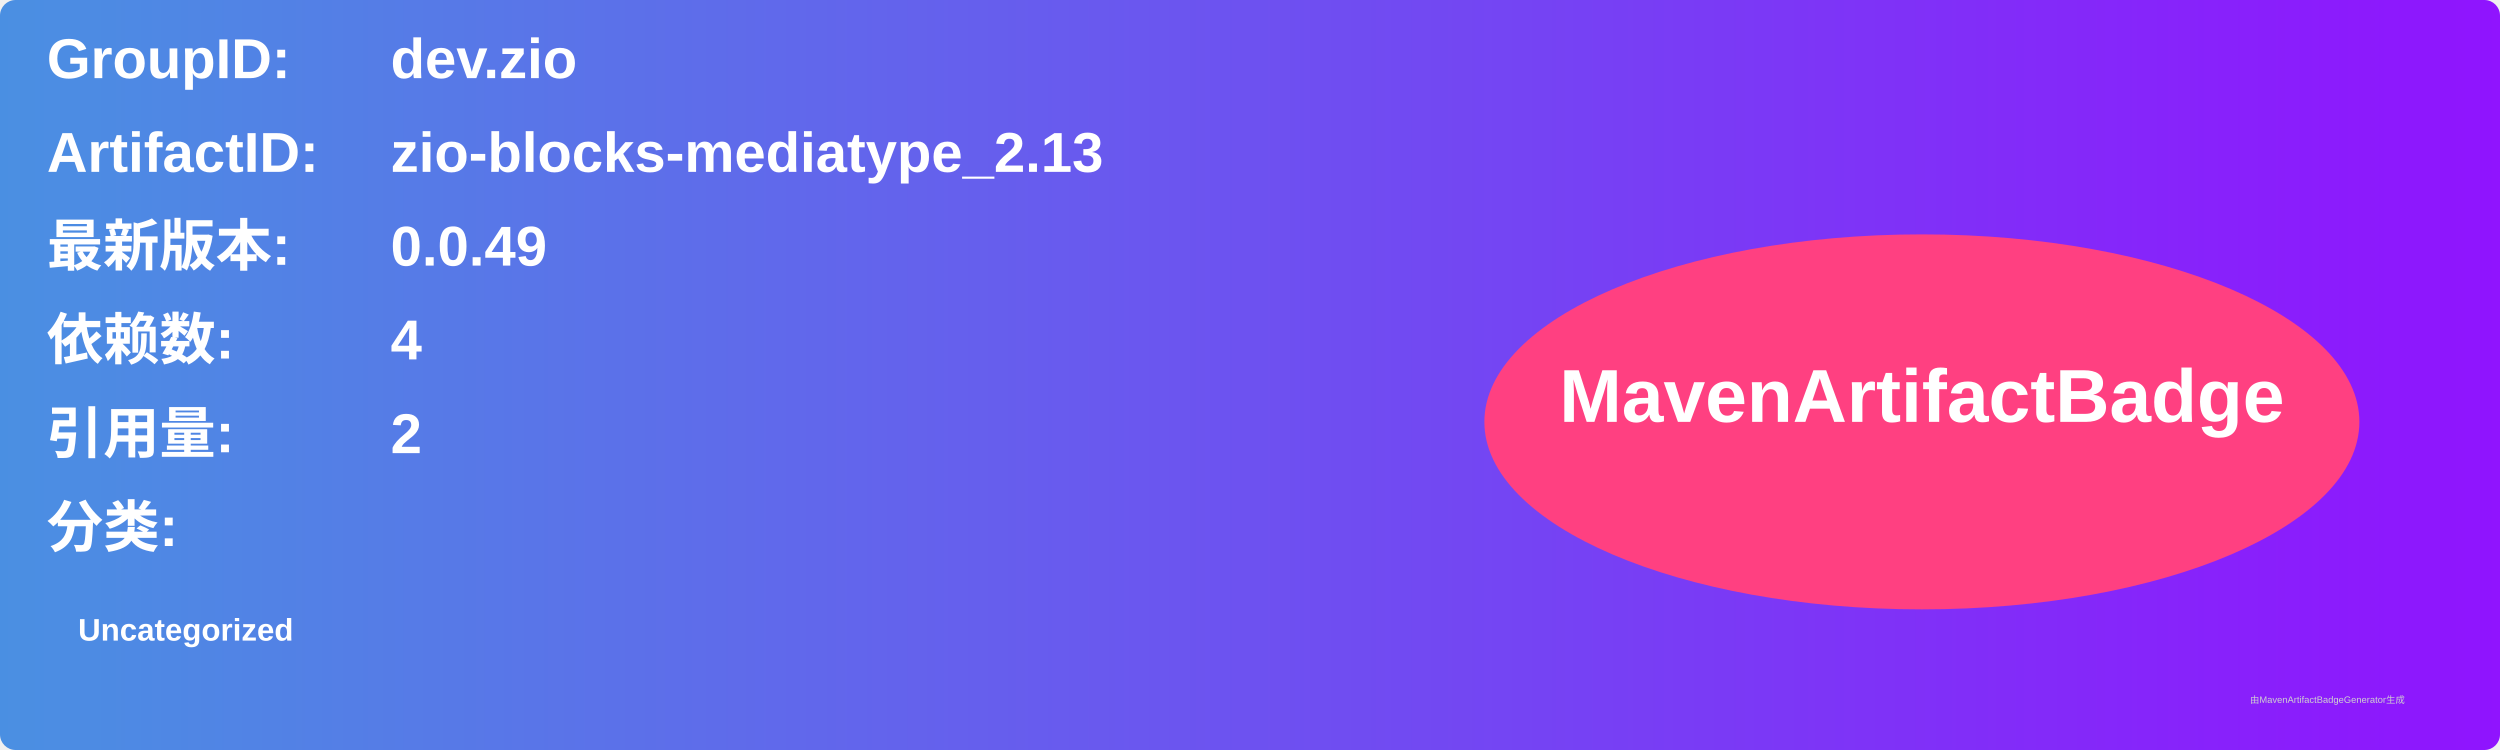
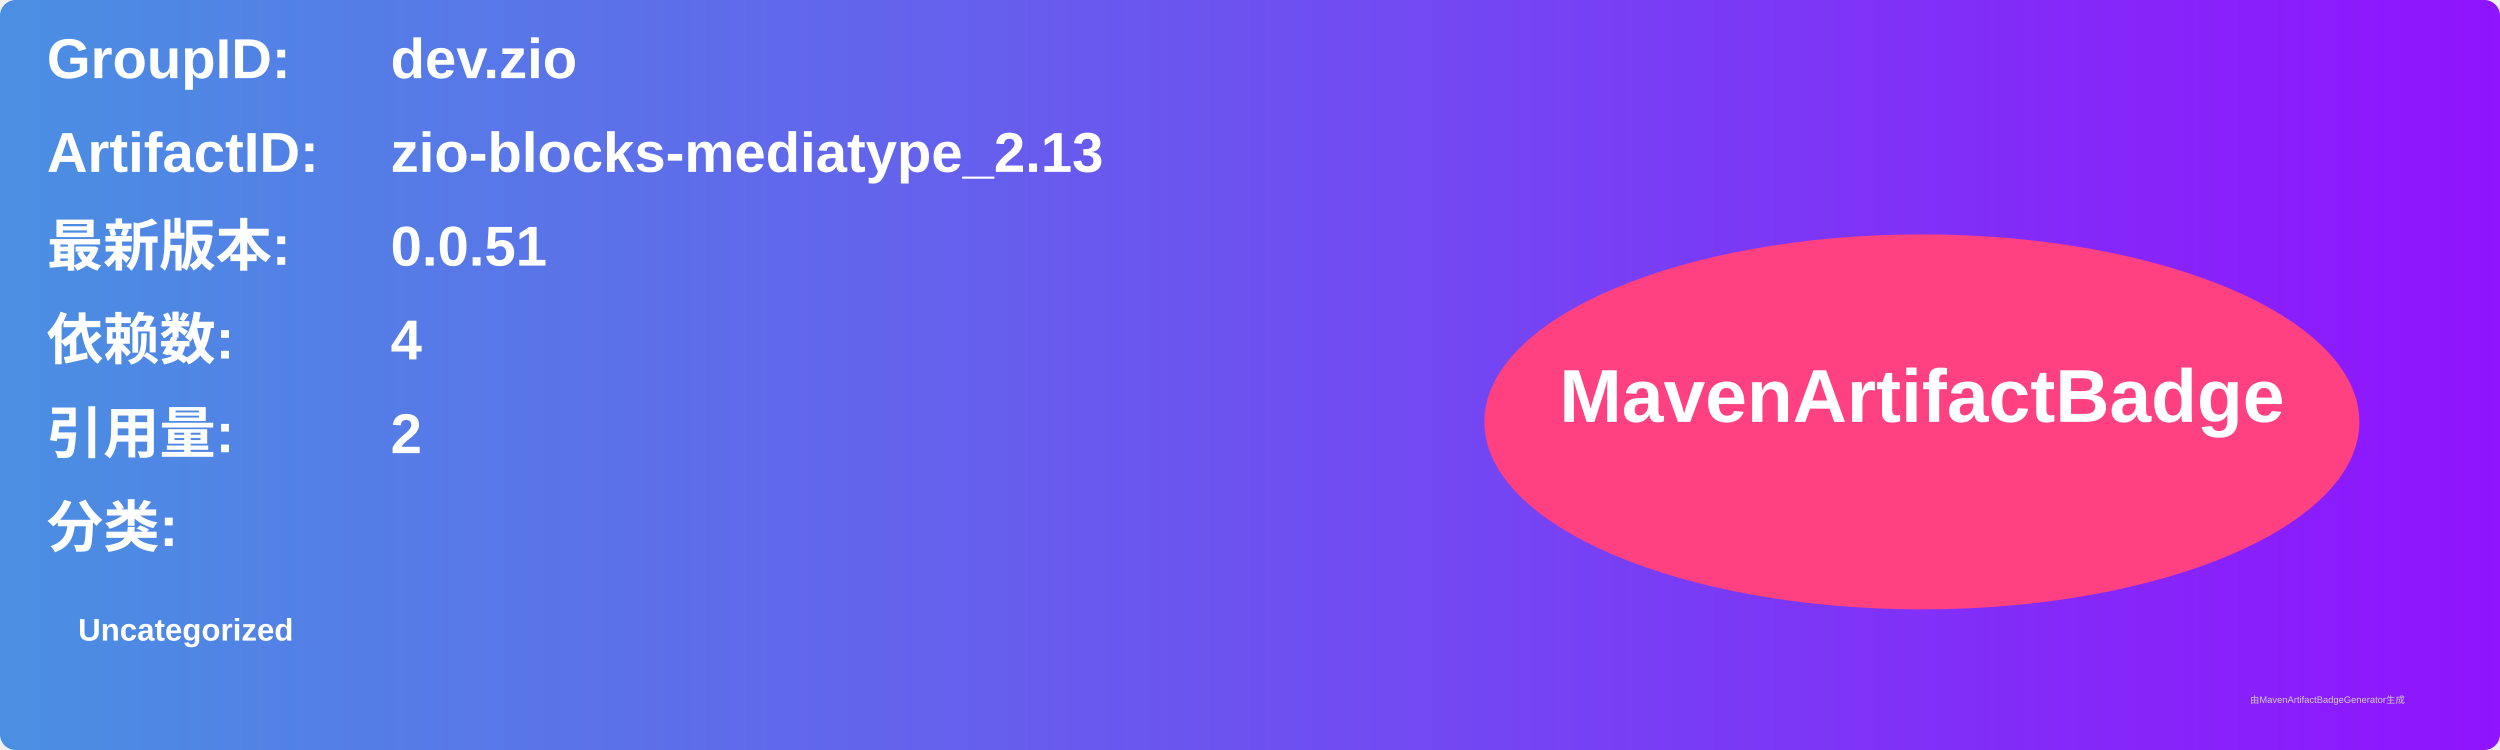
<svg xmlns="http://www.w3.org/2000/svg" width="800" height="240" viewBox="0 0 800 240">
  <linearGradient id="grad" x1="0%" y1="0%" x2="100%" y2="0%">
    <stop offset="0%" stop-color="#4a90e2" />
    <stop offset="100%" stop-color="#9013fe" />
  </linearGradient>
  <rect width="100%" height="100%" rx="5" ry="5" fill="url(#grad)" />
  <g transform="translate(15, 15)">
    <text x="0" y="10" font-family="Arial" font-size="18" fill="white" font-weight="bold" width="260">GroupID:</text>
    <text x="110" y="10" font-family="Arial" font-size="18" fill="white" font-weight="bold" width="460">dev.zio</text>
    <text x="0" y="40" font-family="Arial" font-size="18" fill="white" font-weight="bold" width="260">ArtifactID:</text>
    <text x="110" y="40" font-family="Arial" font-size="18" fill="white" font-weight="bold" width="460">zio-blocks-mediatype_2.13</text>
    <text x="0" y="70" font-family="Arial" font-size="18" fill="white" font-weight="bold">最新版本:</text>
    <text x="110" y="70" font-family="Arial" font-size="18" fill="white" font-weight="bold">
-       <tspan font-weight="bold">0.0.49</tspan>
+       <tspan font-weight="bold">0.0.51</tspan>
    </text>
    <text x="0" y="100" font-family="Arial" font-size="18" fill="white" font-weight="bold">依赖数: </text>
    <text x="110" y="100" font-family="Arial" font-size="18" fill="white">
      <tspan font-weight="bold">4</tspan>
    </text>
    <text x="0" y="130" font-family="Arial" font-size="18" fill="white" font-weight="bold">引用量: </text>
    <text x="110" y="130" font-family="Arial" font-size="18" fill="white">
      <tspan font-weight="bold">2</tspan>
    </text>
    <text x="0" y="160" font-family="Arial" font-size="18" fill="white" font-weight="bold">分类:</text>
    <text x="10" y="190" font-family="Arial" font-size="10" fill="white">
      <tspan font-weight="bold">Uncategorized</tspan>
    </text>
    <ellipse cx="600" cy="120" rx="140" ry="60" fill="#ff4081" />
    <text x="600" y="120" text-anchor="middle" font-family="Arial" font-size="24" fill="white" font-weight="bold">MavenArtifactBadge</text>
  </g>
  <text x="720" y="225" font-family="Arial" font-size="3" fill="#d0d0d0">由MavenArtifactBadgeGenerator生成</text>
</svg>
